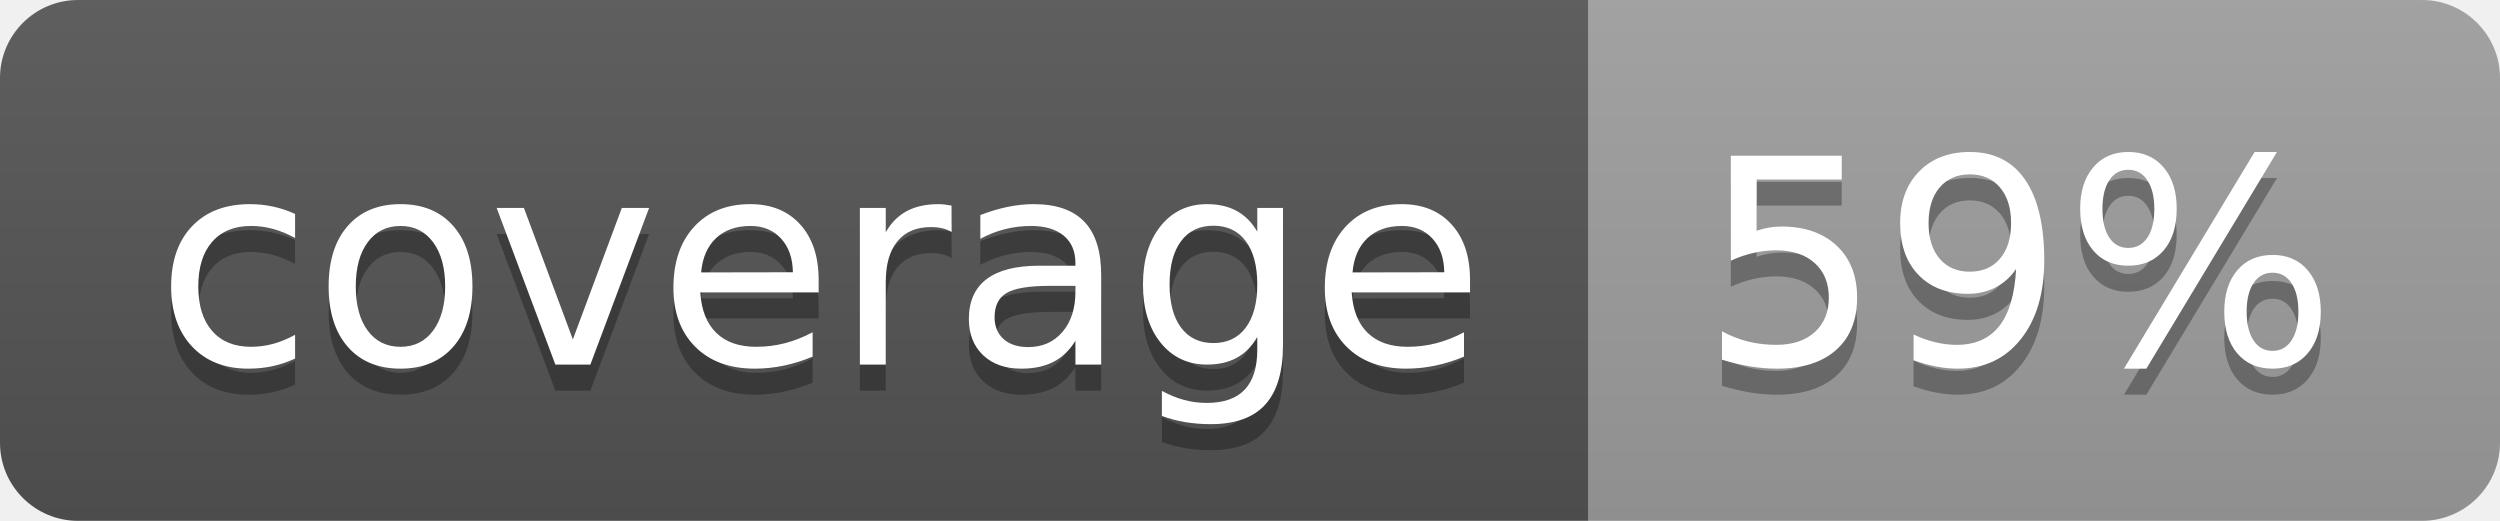
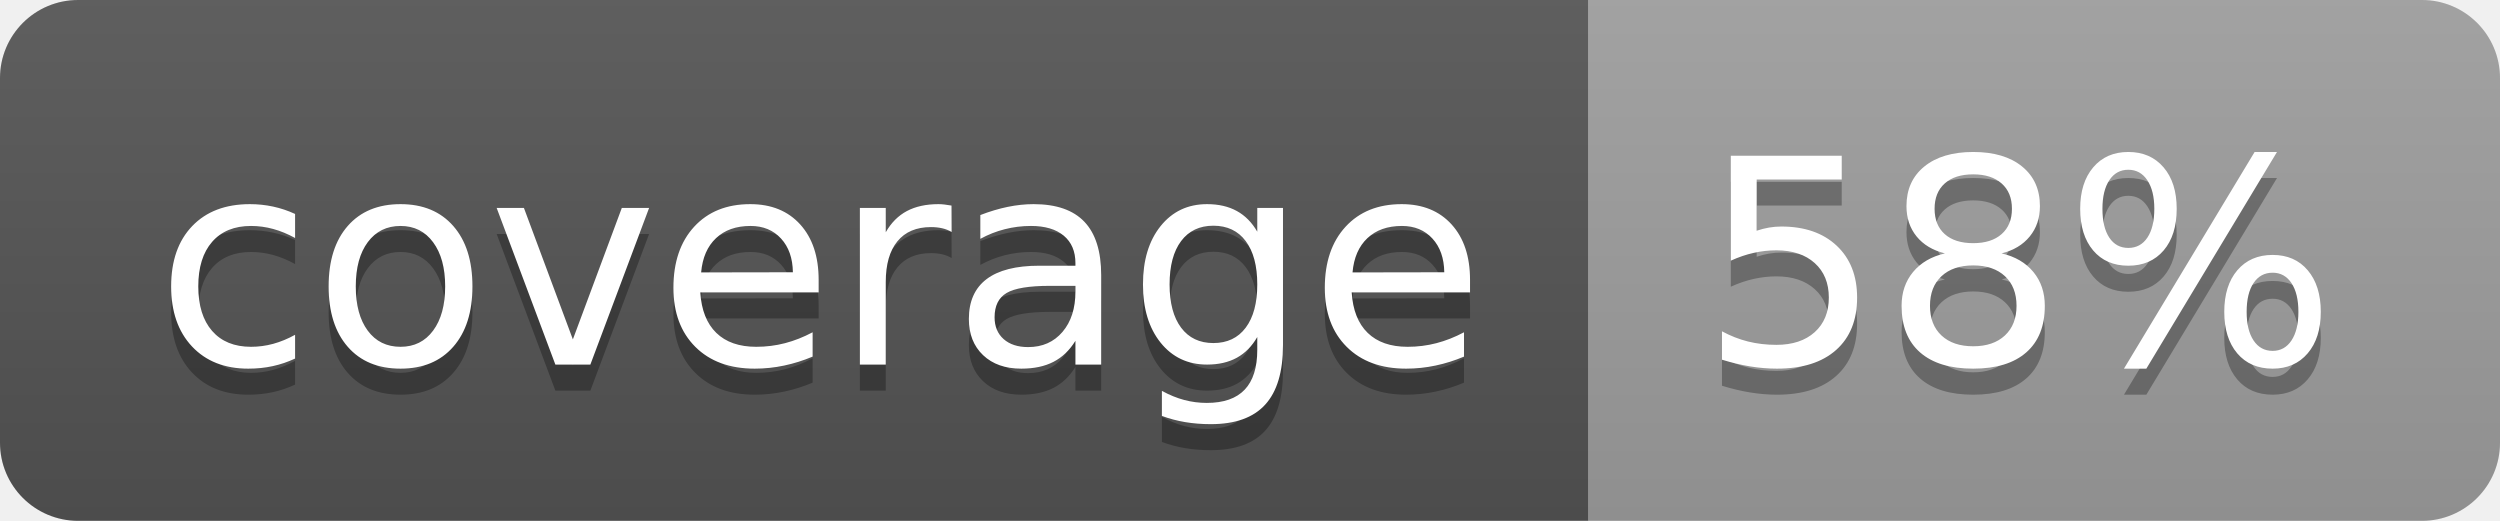
<svg xmlns="http://www.w3.org/2000/svg" width="96" height="20">
  <linearGradient id="b" x2="0" y2="100%">
    <stop offset="0" stop-color="#bbb" stop-opacity=".1" />
    <stop offset="1" stop-opacity=".1" />
  </linearGradient>
  <clipPath id="a">
    <rect width="96" height="20" rx="3" fill="#fff" />
  </clipPath>
  <g clip-path="url(#a)">
    <path fill="#555" d="M0 0h61v20H0z" />
    <path fill="#9F9F9F" d="M61 0h35v20H61z" />
    <path fill="url(#b)" d="M0 0h96v20H0z" />
  </g>
  <g fill="#fff" text-anchor="middle" font-family="DejaVu Sans,Verdana,Geneva,sans-serif" font-size="110">
    <text x="315" y="150" fill="#010101" fill-opacity=".3" transform="scale(.1)" textLength="510">coverage</text>
    <text x="315" y="140" transform="scale(.1)" textLength="510">coverage</text>
-     <text x="775" y="150" fill="#010101" fill-opacity=".3" transform="scale(.1)" textLength="250">59%</text>
-     <text x="775" y="140" transform="scale(.1)" textLength="250">59%</text>
+     <text x="775" y="150" fill="#010101" fill-opacity=".3" transform="scale(.1)" textLength="250">58%</text>
+     <text x="775" y="140" transform="scale(.1)" textLength="250">58%</text>
  </g>
</svg>
